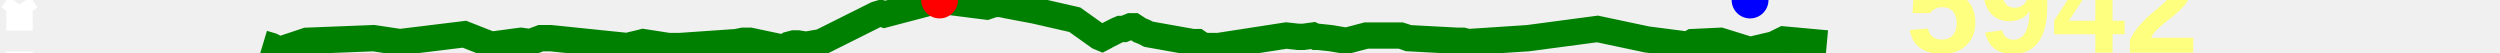
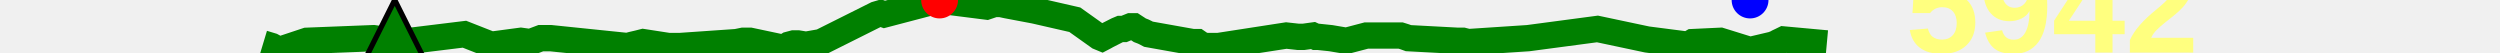
<svg xmlns="http://www.w3.org/2000/svg" baseProfile="full" height="20px" version="1.1" width="950px">
  <defs />
  <path d="M 100.0 16.5 L 103.307 17.5 L 106.051 19.0 L 116.574 15.5 L 141.969 14.5 L 151.999 16.0 L 176.486 13.0 L 186.666 17.0 L 197.918 15.5 L 201.537 16.0 L 205.521 14.5 L 209.243 14.5 L 238.383 17.5 L 240.269 17.0 L 242.426 16.5 L 244.399 16.0 L 254.098 17.5 L 255.993 17.5 L 258.244 17.5 L 279.886 16.0 L 282.334 15.5 L 285.077 15.5 L 296.875 18.0 L 298.15 18.0 L 299.729 17.0 L 301.611 16.5 L 303.232 16.5 L 306.273 17.0 L 311.981 16.0 L 332.988 5.5 L 334.692 5.0 L 336.079 5.5 L 357.046 0.0 L 359.114 0.5 L 374.901 2.5 L 377.882 1.5 L 380.229 1.5 L 382.555 2.0 L 393.139 4.0 L 408.433 7.5 L 417.562 14.0 L 418.766 14.5 L 419.726 14.0 L 420.608 13.5 L 424.55 11.5 L 425.744 11.0 L 427.15 11.0 L 428.358 10.5 L 429.612 10.0 L 430.855 10.0 L 433.151 11.5 L 434.456 12.0 L 435.477 12.5 L 436.419 13.0 L 453.247 16.0 L 455.027 16.0 L 456.486 17.0 L 458.253 17.5 L 462.92 17.5 L 488.792 13.5 L 493.324 14.0 L 494.377 14.0 L 495.323 14.0 L 498.94 13.5 L 500.016 14.0 L 500.933 14.0 L 505.686 14.5 L 511.602 15.5 L 519.212 13.5 L 532.242 13.5 L 533.837 14.0 L 535.206 14.5 L 554.023 15.5 L 555.958 15.5 L 557.923 16.0 L 580.696 14.5 L 607.027 11.0 L 625.904 15.0 L 641.406 17.0 L 642.317 16.5 L 643.161 16.0 L 653.752 15.5 L 665.025 19.0 L 673.512 17.0 L 674.838 16.5 L 675.744 16.0 L 676.808 15.5 L 677.825 15.0 L 694.195 16.5 L 694.195 16.5" fill="none" stroke="green" stroke-width="10" />
-   <path d="M 7.404,11.635 V 1.703 m 0,0 -2.783,3.973 M 7.404,1.703 10.187,5.676 M 7.404,19.581 v 9.932 m 0,0 2.783,-3.973 M 7.404,29.514 4.621,25.541" fill="none" stroke="white" stroke-width="10" />
+   <polygon fill="green" points="0,300 300,300 150,0" stroke="black" stroke-width="2" />
  <text fill="#ffff7f" font-family="Arial" font-size="50px" font-weight="bold" stroke="none" x="20" y="0">14</text>
  <text fill="#ffff7f" font-family="Arial" font-size="50px" font-weight="bold" stroke="none" x="20" y="60">-24</text>
  <circle cx="357.046" cy="0" fill="red" r="7" stroke="none" />
  <circle cx="665.025" cy="0" fill="blue" r="7" stroke="none" />
  <text fill="#ffff7f" font-family="Arial" font-size="50px" font-weight="bold" stroke="none" x="724.195" y="20">5942</text>
</svg>
